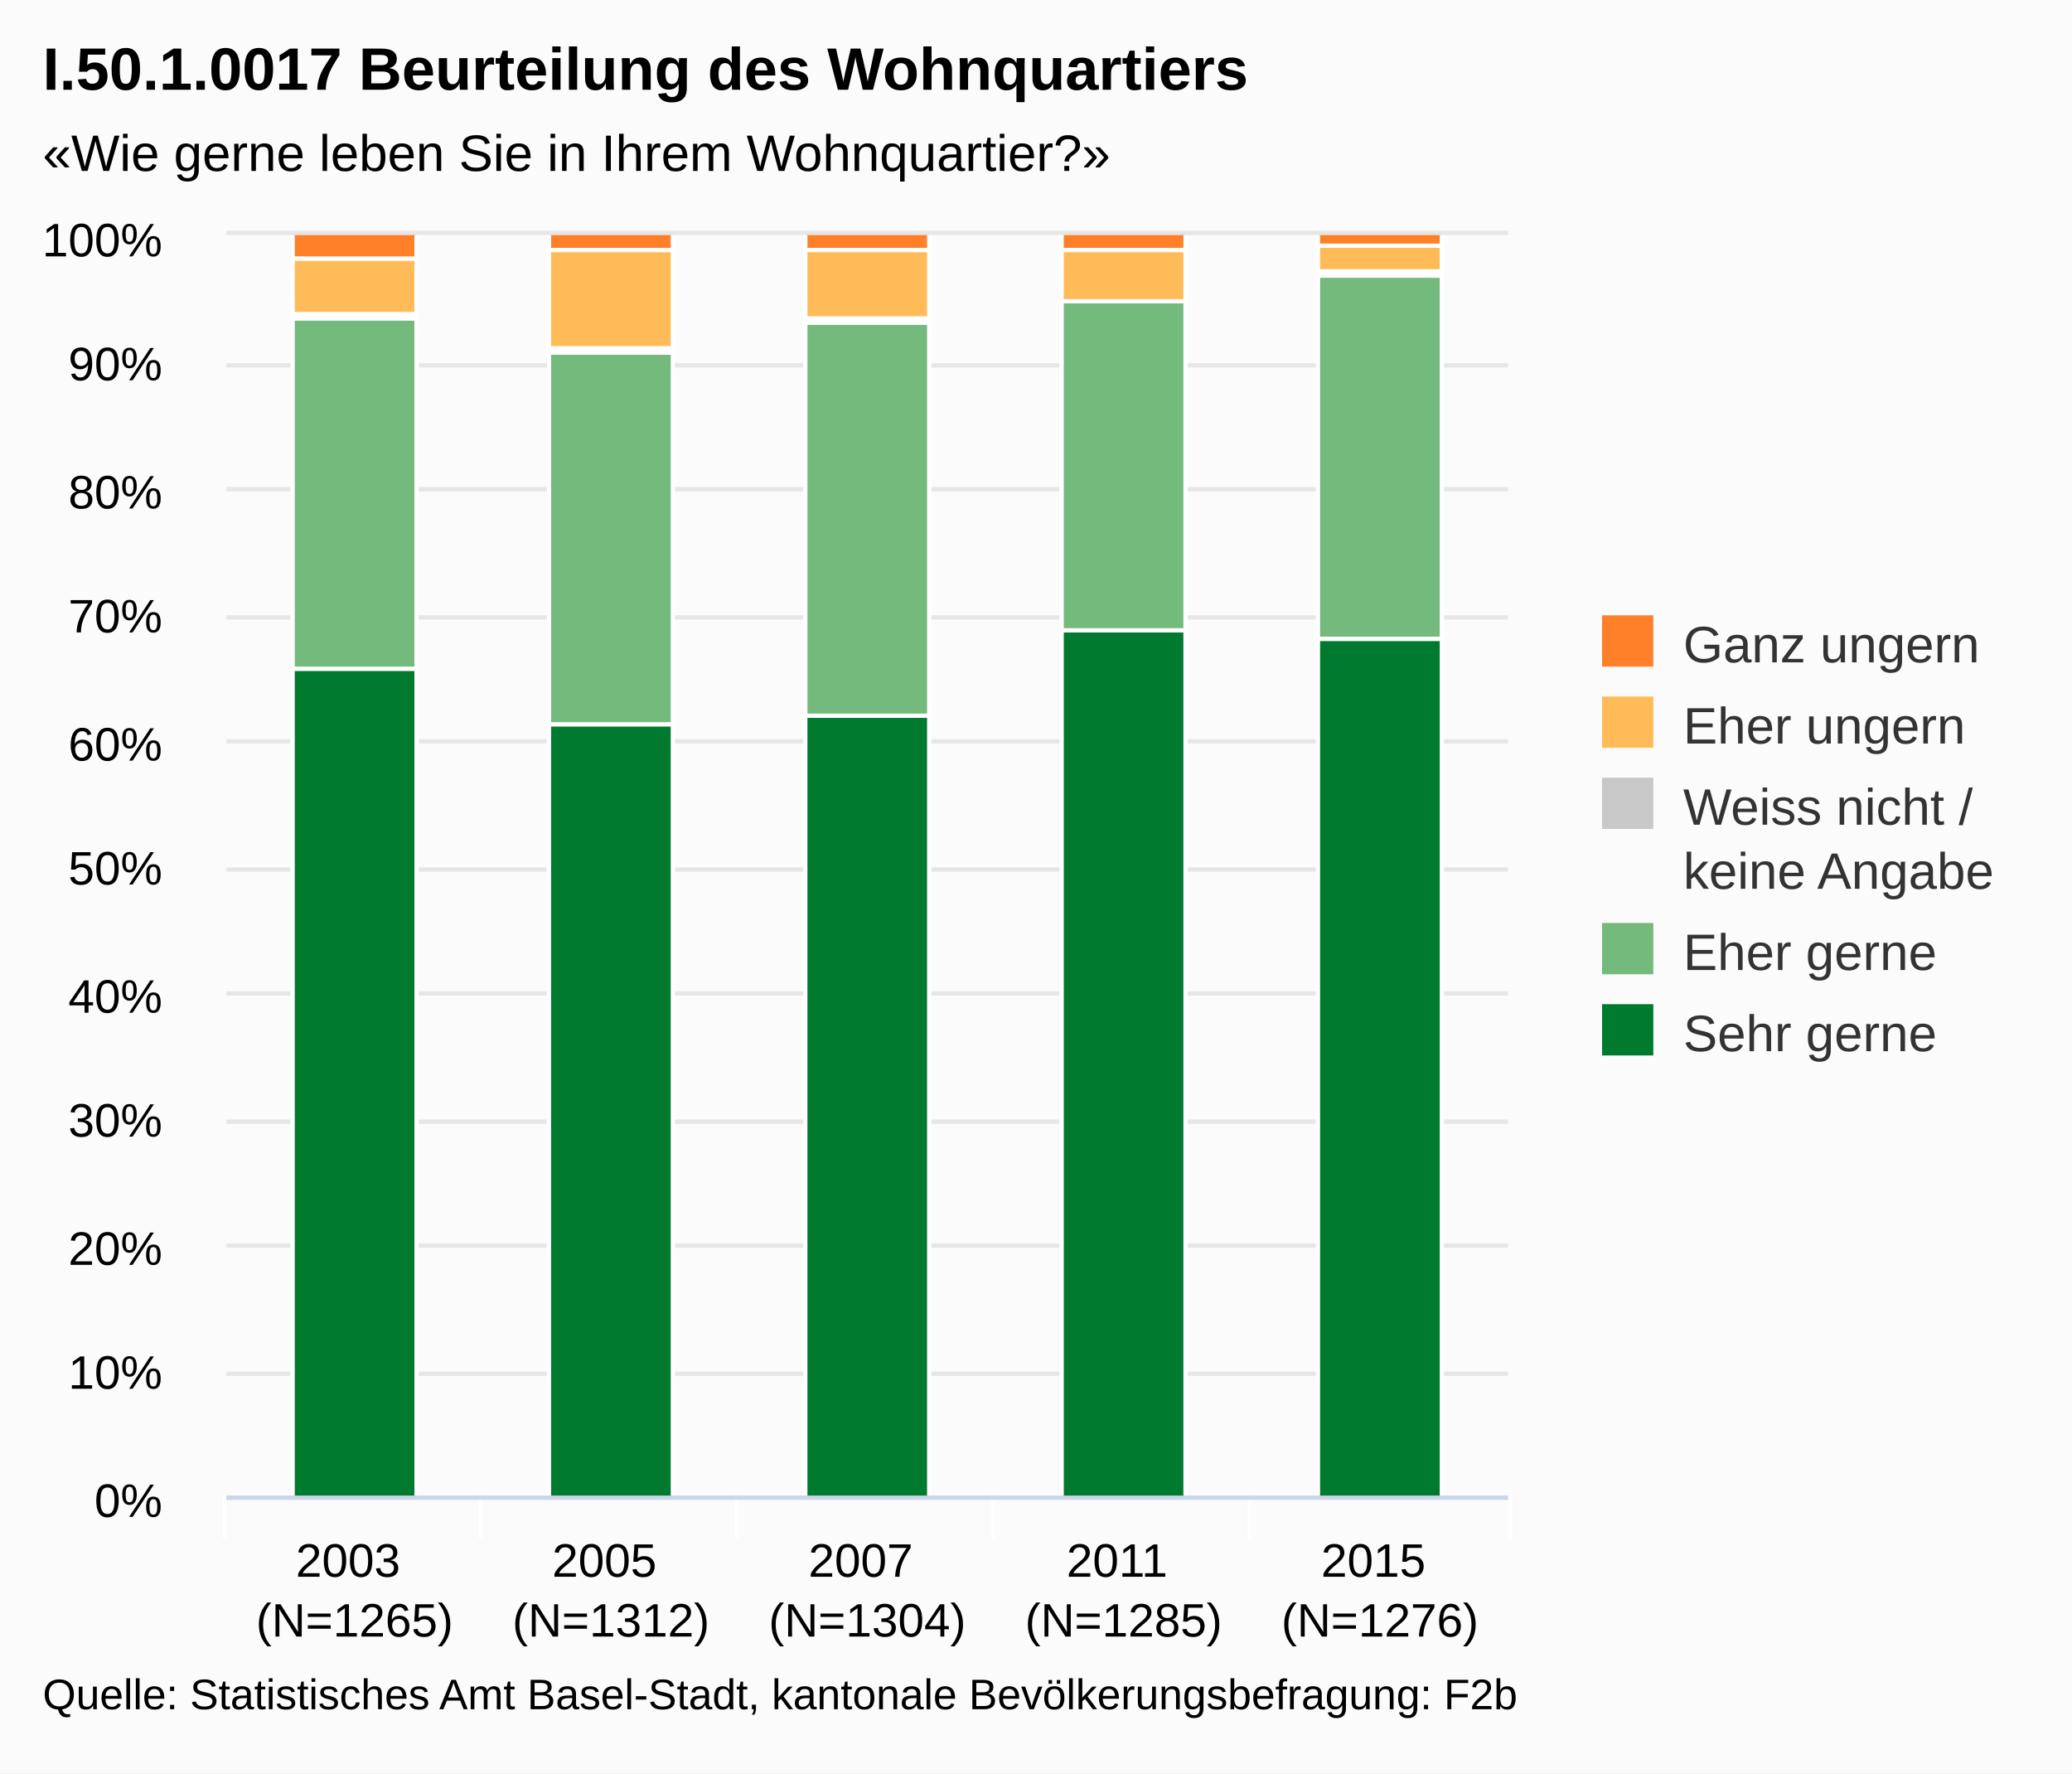
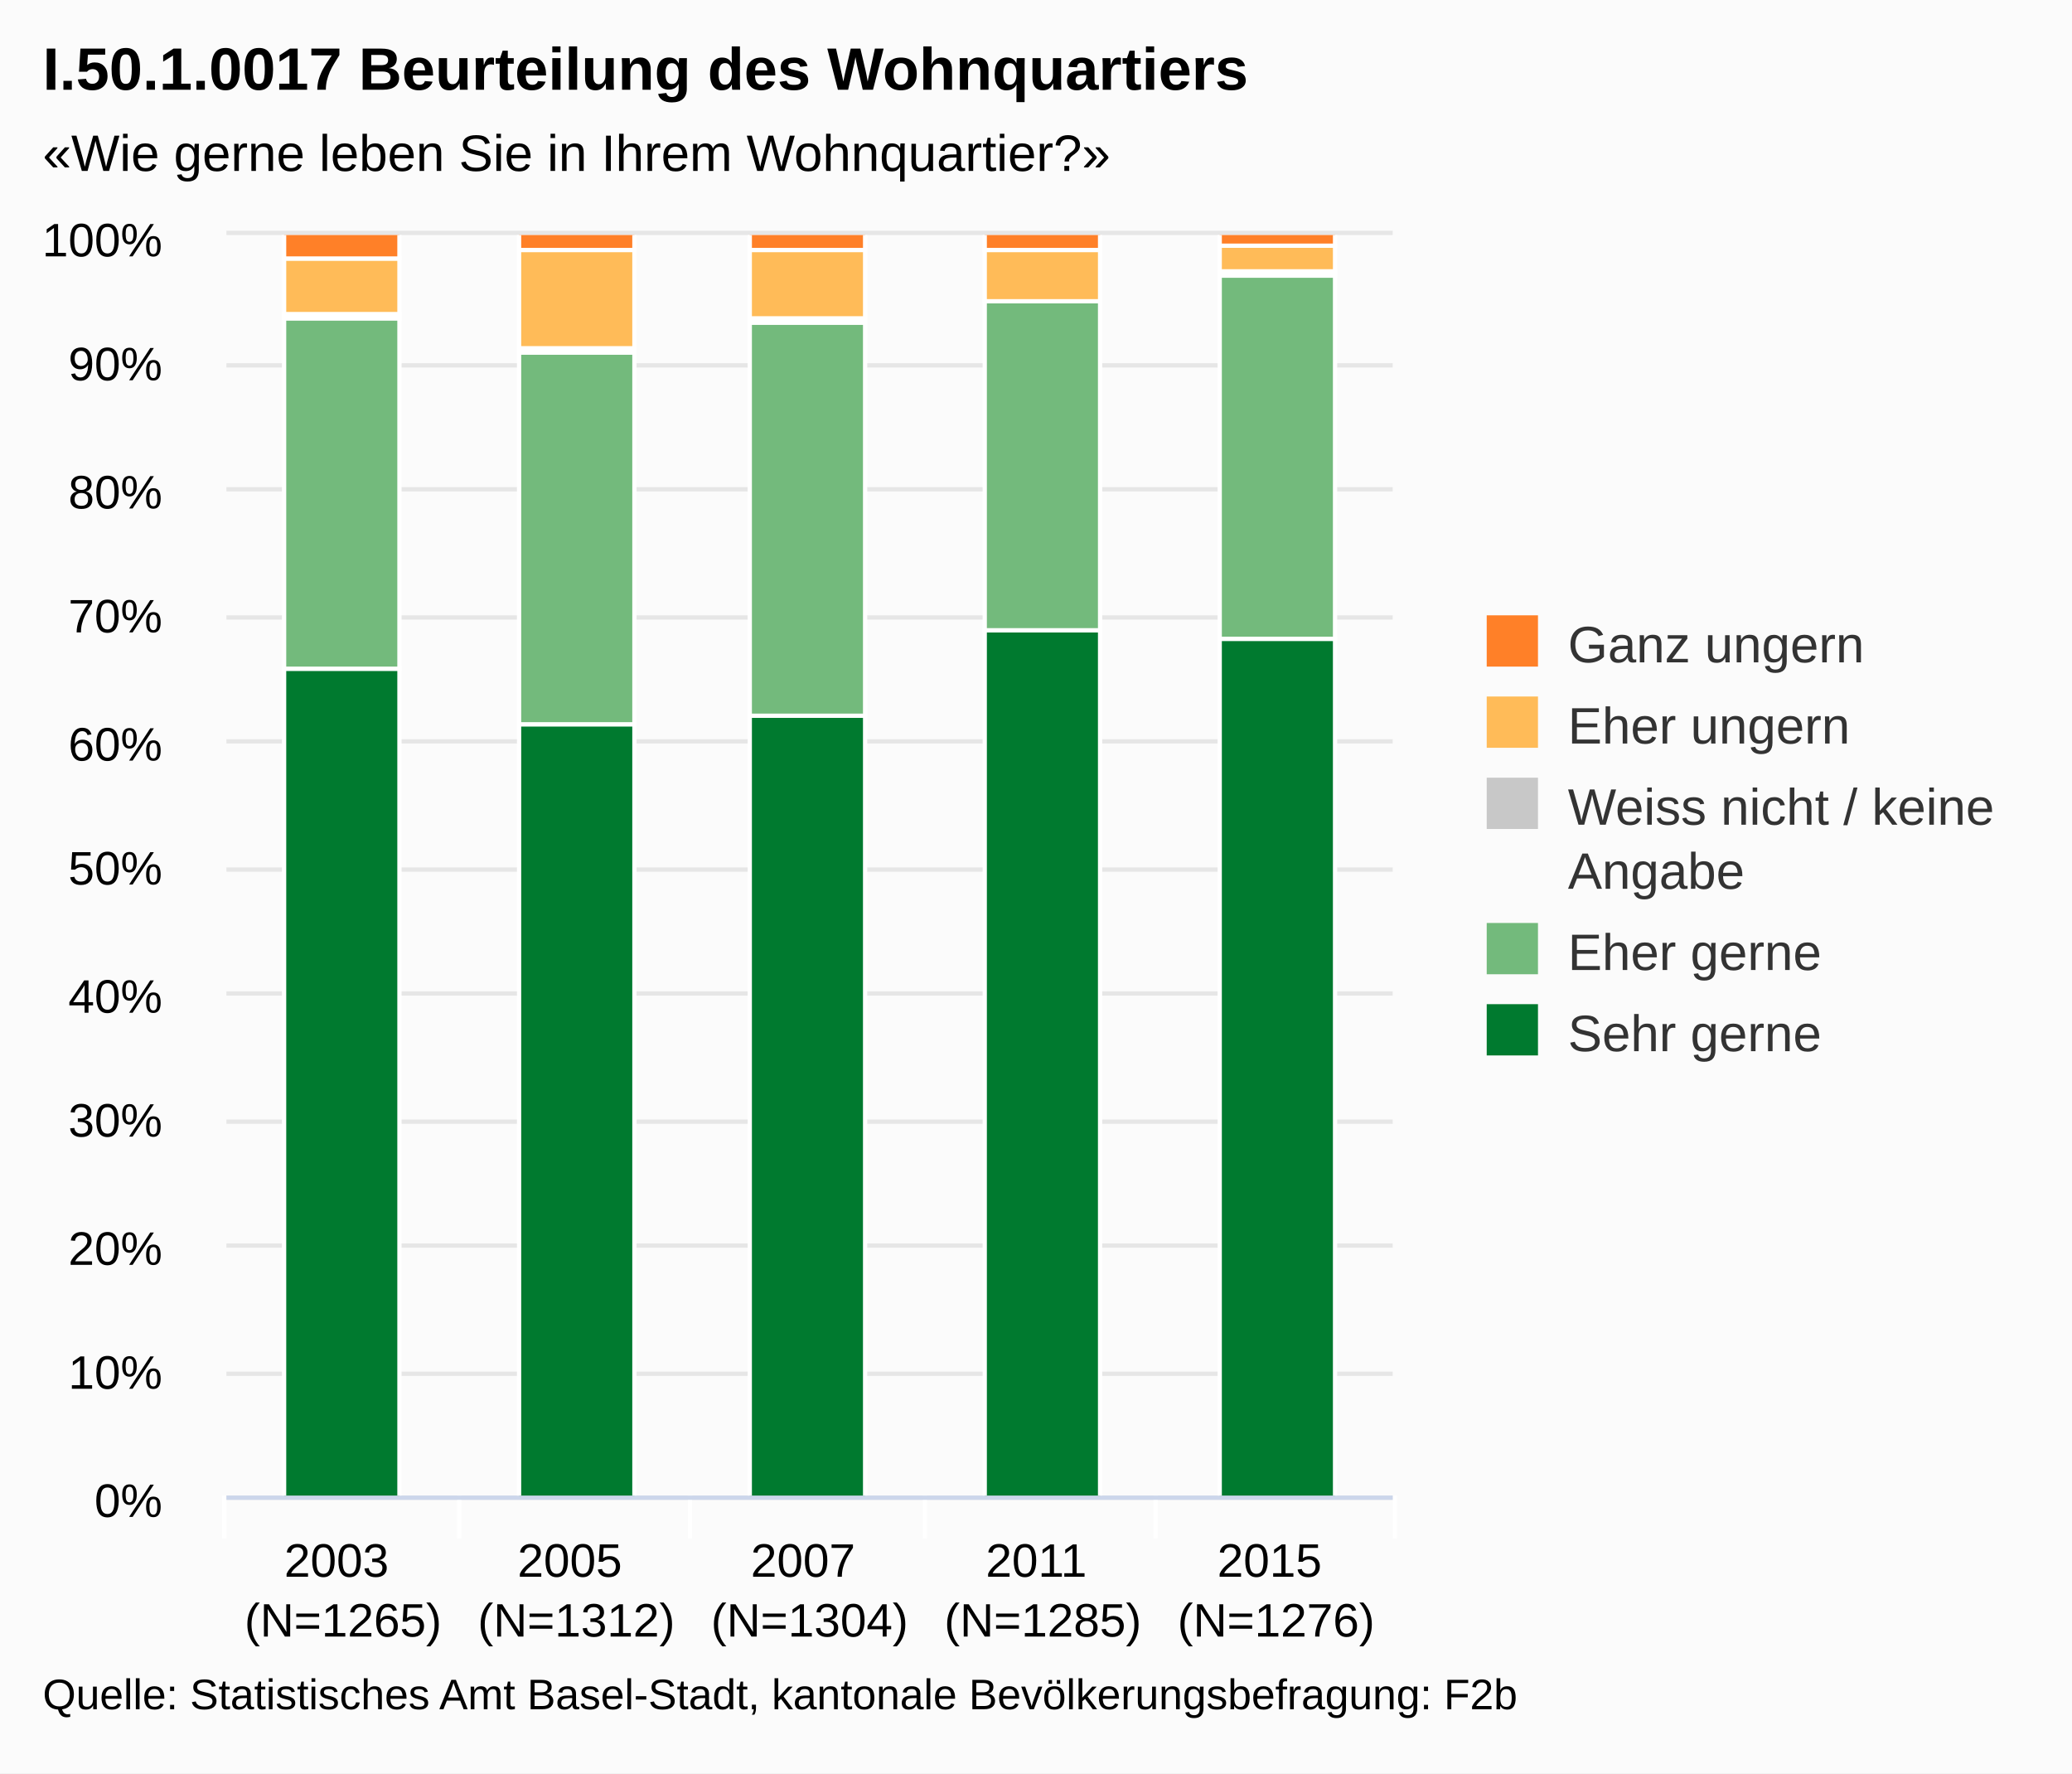
<svg xmlns="http://www.w3.org/2000/svg" class="highcharts-root" viewBox="0 0 485 415" font-family="Arial" font-size="12">
  <defs>
    <clipPath id="a">
-       <path fill="none" d="M0 0h300v295H0z" />
+       <path fill="none" d="M0 0h273v295H0z" />
    </clipPath>
  </defs>
  <rect fill="#fbfbfb" class="highcharts-background" width="485" height="415" rx="0" ry="0" />
-   <path fill="none" class="highcharts-plot-background" d="M53 55h300v295H53z" />
+   <path fill="none" class="highcharts-plot-background" d="M53 55h273v295H53z" />
  <g class="highcharts-grid highcharts-xaxis-grid">
-     <path fill="none" class="highcharts-grid-line" d="M112.5 55v295m60-295v295m60-295v295m60-295v295m60-295v295M52.5 55v295" />
+     <path fill="none" class="highcharts-grid-line" d="M107.5 55v295m54-295v295m55-295v295m54-295v295m55-295v295M52.5 55v295" />
  </g>
  <g class="highcharts-grid highcharts-yaxis-grid">
-     <path fill="none" stroke="#e6e6e6" class="highcharts-grid-line" d="M53 350.5h300m-300-29h300m-300-30h300m-300-29h300m-300-30h300m-300-29h300m-300-30h300m-300-29h300m-300-30h300m-300-29h300m-300-31h300" />
+     <path fill="none" stroke="#e6e6e6" class="highcharts-grid-line" d="M53 350.5h273m-273-29h273m-273-30h273m-273-29h273m-273-30h273m-273-29h273m-273-30h273m-273-29h273m-273-30h273m-273-29h273m-273-31h273" />
  </g>
-   <path fill="none" class="highcharts-plot-border" d="M53 55h300v295H53z" />
+   <path fill="none" class="highcharts-plot-border" d="M53 55h273v295H53z" />
  <g class="highcharts-axis highcharts-xaxis">
-     <path fill="none" class="highcharts-tick" stroke="#FFF" d="M112.5 350v10m60-10v10m60-10v10m60-10v10m61-10v10m-301-10v10" />
-     <path fill="none" class="highcharts-axis-line" stroke="#ccd6eb" d="M53 350.5h300" />
+     <path fill="none" class="highcharts-tick" stroke="#FFF" d="M107.5 350v10m54-10v10m55-10v10m54-10v10m56-10v10m-274-10v10" />
+     <path fill="none" class="highcharts-axis-line" stroke="#ccd6eb" d="M53 350.5h273" />
  </g>
  <g class="highcharts-axis highcharts-yaxis">
    <path fill="none" class="highcharts-axis-line" d="M53 55v295" />
  </g>
  <g class="highcharts-series-group">
    <g class="highcharts-series highcharts-series-0 highcharts-column-series highcharts-color-undefined highcharts-tracker" transform="translate(53 55)" clip-path="url(#a)">
-       <path fill="#007A2F" class="highcharts-point" stroke="#fff" d="M15.5 101.5h29v194h-29zm60 13h29v181h-29zm60-2h29v183h-29zm60-20h29v203h-29zm60 2h29v201h-29z" />
+       <path fill="#007A2F" class="highcharts-point" stroke="#fff" d="M13.5 101.5h27v194h-27zm55 13h27v181h-27zm54-2h27v183h-27zm55-20h27v203h-27zm55 2h27v201h-27z" />
    </g>
    <g class="highcharts-series highcharts-series-1 highcharts-column-series highcharts-color-undefined highcharts-tracker" transform="translate(53 55)" clip-path="url(#a)">
-       <path fill="#73BA7C" class="highcharts-point" stroke="#fff" d="M15.5 19.5h29v82h-29zm60 8h29v87h-29zm60-7h29v92h-29zm60-5h29v77h-29zm60-6h29v85h-29z" />
+       <path fill="#73BA7C" class="highcharts-point" stroke="#fff" d="M13.5 19.5h27v82h-27zm55 8h27v87h-27zm54-7h27v92h-27zm55-5h27v77h-27zm55-6h27v85h-27z" />
    </g>
    <g class="highcharts-series highcharts-series-2 highcharts-column-series highcharts-color-undefined highcharts-tracker" transform="translate(53 55)" clip-path="url(#a)">
-       <path fill="#C8C8C8" class="highcharts-point" stroke="#fff" d="M15.5 18.5h29v1h-29zm60 8h29v1h-29zm60-7h29v1h-29zm120-11h29v1h-29z" />
+       <path fill="#C8C8C8" class="highcharts-point" stroke="#fff" d="M13.5 18.5h27v1h-27zm55 8h27v1h-27zm54-7h27v1h-27zm110-11h27v1h-27z" />
    </g>
    <g class="highcharts-series highcharts-series-3 highcharts-column-series highcharts-color-undefined highcharts-tracker" transform="translate(53 55)" clip-path="url(#a)">
-       <path fill="#FFBB58" class="highcharts-point" stroke="#fff" d="M15.5 5.5h29v13h-29zm60-2h29v23h-29zm60 0h29v16h-29zm60 0h29v12h-29zm60-1h29v6h-29z" />
+       <path fill="#FFBB58" class="highcharts-point" stroke="#fff" d="M13.5 5.5h27v13h-27zm55-2h27v23h-27zm54 0h27v16h-27zm55 0h27v12h-27zm55-1h27v6h-27z" />
    </g>
    <g class="highcharts-series highcharts-series-4 highcharts-column-series highcharts-color-undefined highcharts-tracker" transform="translate(53 55)" clip-path="url(#a)">
-       <path fill="#FF8028" class="highcharts-point" stroke="#fff" d="M15.5-.5h29v6h-29zm60 0h29v4h-29zm60 0h29v4h-29zm60 0h29v4h-29zm60 0h29v3h-29z" />
+       <path fill="#FF8028" class="highcharts-point" stroke="#fff" d="M13.5-.5h27v6h-27zm55 0h27v4h-27zm54 0h27v4h-27zm55 0h27v4h-27zm55 0h27v3h-27z" />
    </g>
  </g>
  <text x="10" class="highcharts-title" style="width:421px" y="21" color="#000" font-size="14" font-weight="700">
    <tspan>I.50.1.0017 Beurteilung des Wohnquartiers</tspan>
  </text>
  <text x="10" class="highcharts-subtitle" style="width:421px" y="40" color="#000">
    <tspan>«Wie gerne leben Sie in Ihrem Wohnquartier?»</tspan>
  </text>
-   <g class="highcharts-legend" transform="translate(365 137)">
-     <rect fill="none" class="highcharts-legend-box" rx="0" ry="0" width="110" height="121" />
+   <g class="highcharts-legend" transform="translate(338 137)">
+     <rect fill="none" class="highcharts-legend-box" rx="0" ry="0" width="136" height="121" />
    <g class="highcharts-legend-item highcharts-column-series highcharts-color-undefined highcharts-series-4">
-       <text x="21" y="15" color="#333" font-weight="400" cursor="pointer" fill="#333" transform="translate(8 3)">
+       <text x="21" style="width:115" y="15" color="#333" font-weight="400" cursor="pointer" fill="#333" transform="translate(8 3)">
        <tspan>Ganz ungern</tspan>
      </text>
      <path fill="#FF8028" class="highcharts-point" d="M10 7h12v12H10z" />
    </g>
    <g class="highcharts-legend-item highcharts-column-series highcharts-color-undefined highcharts-series-3">
-       <text x="21" y="15" color="#333" font-weight="400" cursor="pointer" fill="#333" transform="translate(8 22)">
+       <text x="21" y="15" style="width:115" color="#333" font-weight="400" cursor="pointer" fill="#333" transform="translate(8 22)">
        <tspan>Eher ungern</tspan>
      </text>
      <path fill="#FFBB58" class="highcharts-point" d="M10 26h12v12H10z" />
    </g>
    <g class="highcharts-legend-item highcharts-column-series highcharts-color-undefined highcharts-series-2">
-       <text x="21" y="15" color="#333" font-weight="400" cursor="pointer" fill="#333" transform="translate(8 41)">
-         <tspan>Weiss nicht /</tspan>
-         <tspan x="21" dy="15">keine Angabe</tspan>
+       <text x="21" y="15" style="width:115" color="#333" font-weight="400" cursor="pointer" fill="#333" transform="translate(8 41)">
+         <tspan>Weiss nicht / keine</tspan>
+         <tspan dy="15" x="21">Angabe</tspan>
      </text>
      <path fill="#C8C8C8" class="highcharts-point" d="M10 45h12v12H10z" />
    </g>
    <g class="highcharts-legend-item highcharts-column-series highcharts-color-undefined highcharts-series-1">
-       <text x="21" y="15" color="#333" font-weight="400" cursor="pointer" fill="#333" transform="translate(8 75)">
+       <text x="21" y="15" style="width:115" color="#333" font-weight="400" cursor="pointer" fill="#333" transform="translate(8 75)">
        <tspan>Eher gerne</tspan>
      </text>
      <path fill="#73BA7C" class="highcharts-point" d="M10 79h12v12H10z" />
    </g>
    <g class="highcharts-legend-item highcharts-column-series highcharts-color-undefined highcharts-series-0">
-       <text x="21" y="15" color="#333" font-weight="400" cursor="pointer" fill="#333" transform="translate(8 94)">
+       <text x="21" y="15" style="width:115" color="#333" font-weight="400" cursor="pointer" fill="#333" transform="translate(8 94)">
        <tspan>Sehr gerne</tspan>
      </text>
      <path fill="#007A2F" class="highcharts-point" d="M10 98h12v12H10z" />
    </g>
  </g>
  <g class="highcharts-axis-labels highcharts-xaxis-labels" text-anchor="middle" color="#000" cursor="default" font-size="11">
-     <text x="83" y="369">
+     <text x="80.3" style="width:54.6" y="369" text-overflow="none">
      <tspan>2003</tspan>
-       <tspan x="83" dy="14">(N=1265)</tspan>
+       <tspan x="80.3" dy="14">(N=1265)</tspan>
    </text>
-     <text x="143" y="369">
+     <text x="134.9" style="width:54.6" y="369" text-overflow="none">
      <tspan>2005</tspan>
-       <tspan x="143" dy="14">(N=1312)</tspan>
+       <tspan x="134.9" dy="14">(N=1312)</tspan>
    </text>
-     <text x="203" y="369">
+     <text x="189.5" style="width:54.6" y="369" text-overflow="none">
      <tspan>2007</tspan>
-       <tspan x="203" dy="14">(N=1304)</tspan>
+       <tspan x="189.5" dy="14">(N=1304)</tspan>
    </text>
-     <text x="263" y="369">
+     <text x="244.1" style="width:54.6" y="369" text-overflow="none">
      <tspan>2011</tspan>
-       <tspan x="263" dy="14">(N=1285)</tspan>
+       <tspan x="244.1" dy="14">(N=1285)</tspan>
    </text>
-     <text x="323" y="369">
+     <text x="298.7" style="width:54.6" y="369" text-overflow="none">
      <tspan>2015</tspan>
-       <tspan x="323" dy="14">(N=1276)</tspan>
+       <tspan x="298.7" dy="14">(N=1276)</tspan>
    </text>
  </g>
  <g class="highcharts-axis-labels highcharts-yaxis-labels" text-anchor="end" color="#000" cursor="default" font-size="11">
    <text x="38" style="width:150px" y="355">
      <tspan>0%</tspan>
    </text>
    <text x="38" style="width:150px" y="325">
      <tspan>10%</tspan>
    </text>
    <text x="38" style="width:150px" y="296">
      <tspan>20%</tspan>
    </text>
    <text x="38" style="width:150px" y="266">
      <tspan>30%</tspan>
    </text>
    <text x="38" style="width:150px" y="237">
      <tspan>40%</tspan>
    </text>
    <text x="38" style="width:150px" y="207">
      <tspan>50%</tspan>
    </text>
    <text x="38" style="width:150px" y="178">
      <tspan>60%</tspan>
    </text>
    <text x="38" style="width:150px" y="148">
      <tspan>70%</tspan>
    </text>
    <text x="38" style="width:150px" y="119">
      <tspan>80%</tspan>
    </text>
    <text x="38" style="width:150px" y="89">
      <tspan>90%</tspan>
    </text>
    <text x="38" style="width:150px" y="60">
      <tspan>100%</tspan>
    </text>
  </g>
  <text x="10" class="highcharts-credits" y="400" cursor="default" color="#000" font-size="10">
    <tspan>Quelle: Statistisches Amt Basel-Stadt, kantonale Bevölkerungsbefragung: F2b</tspan>
  </text>
</svg>
